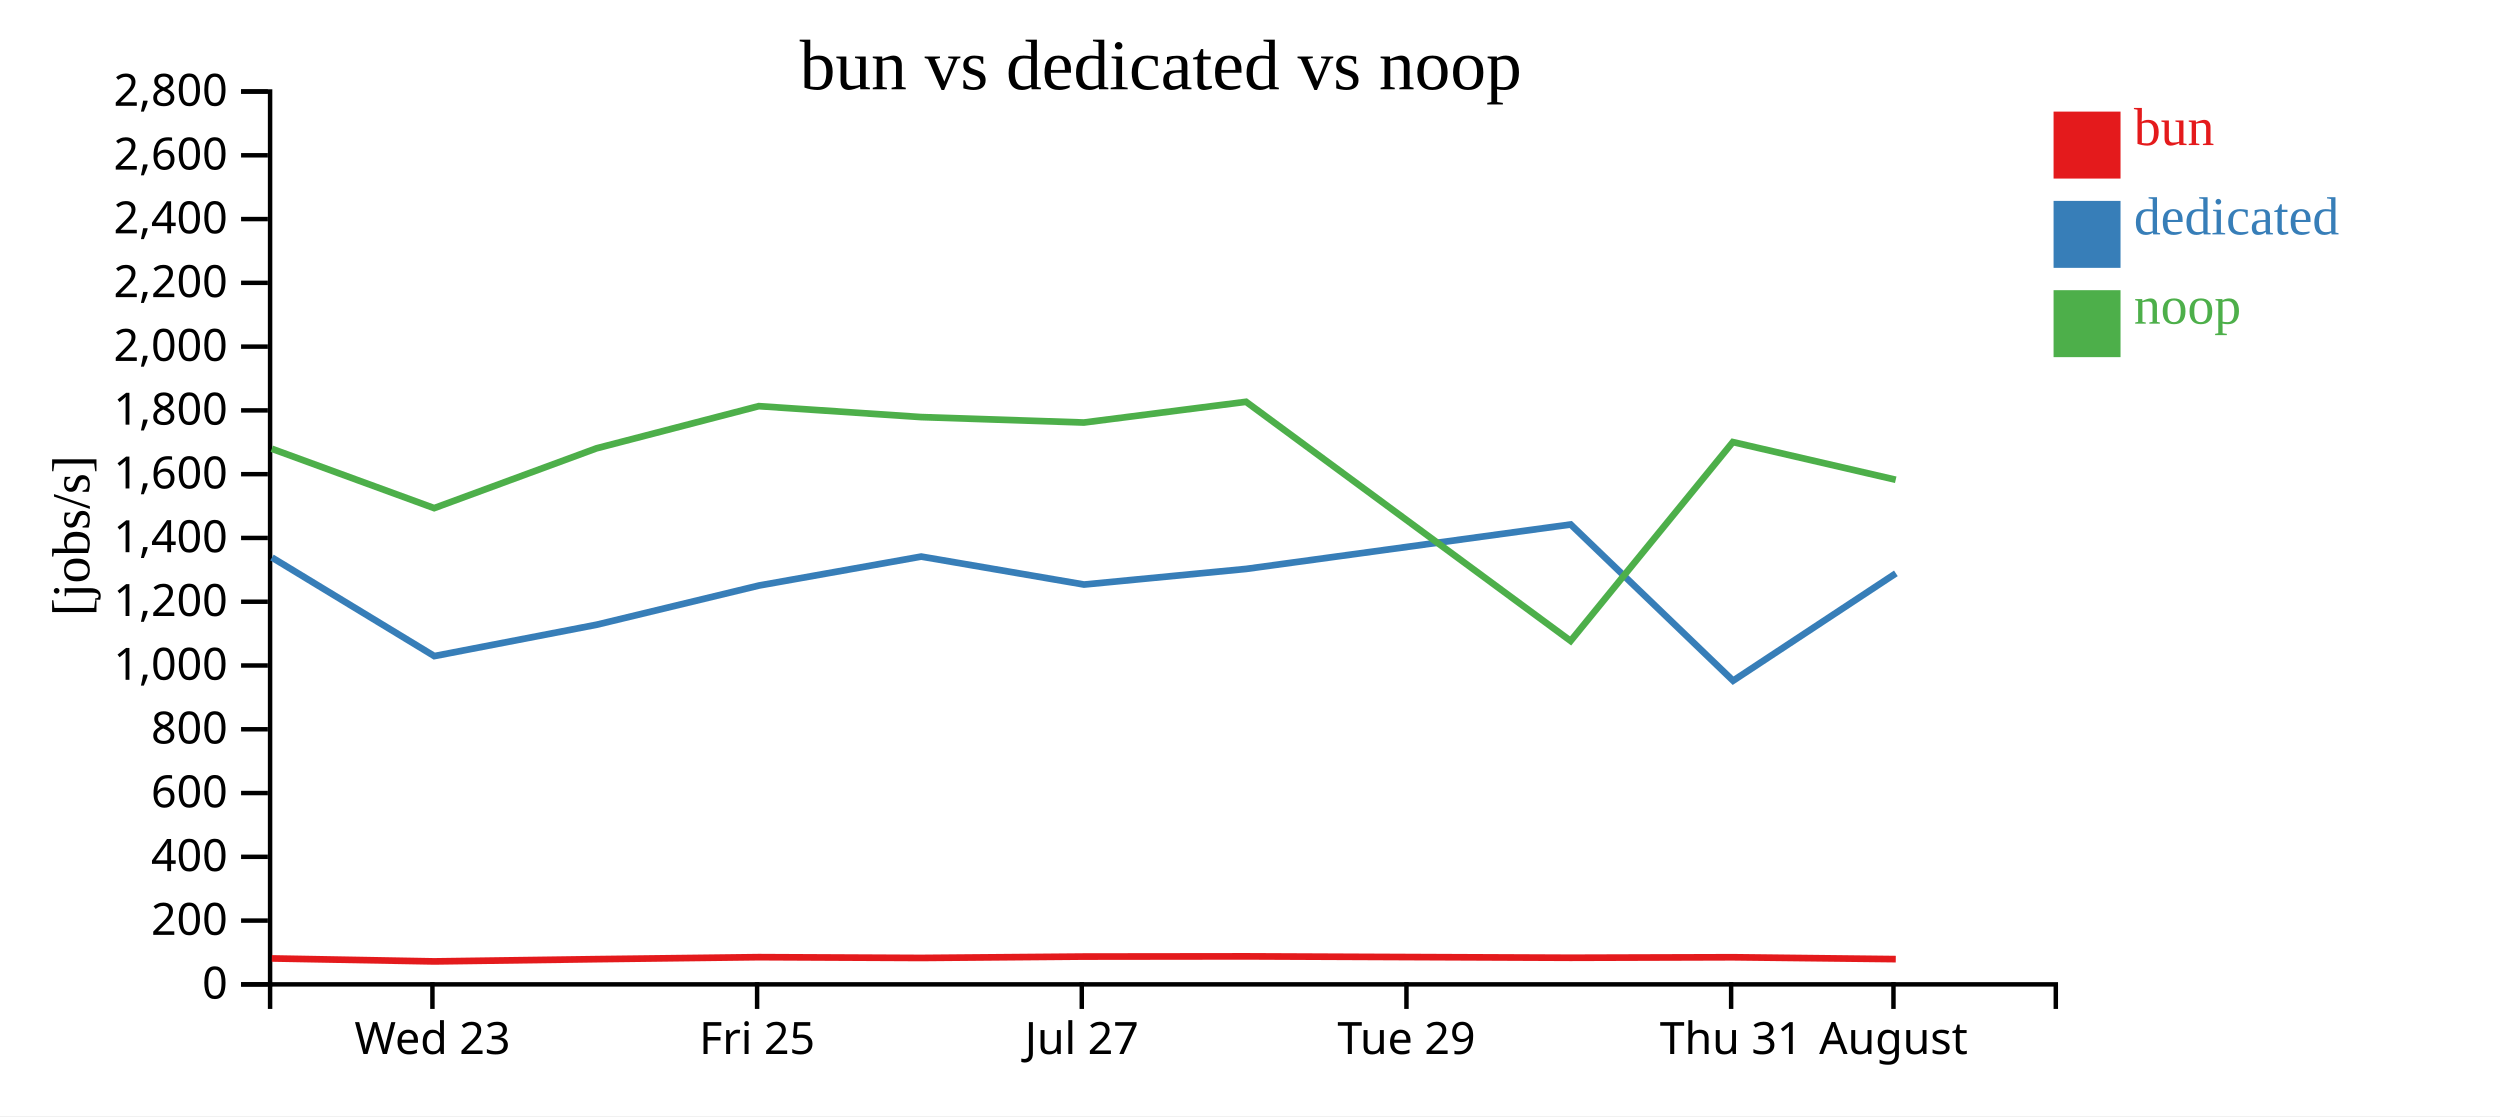
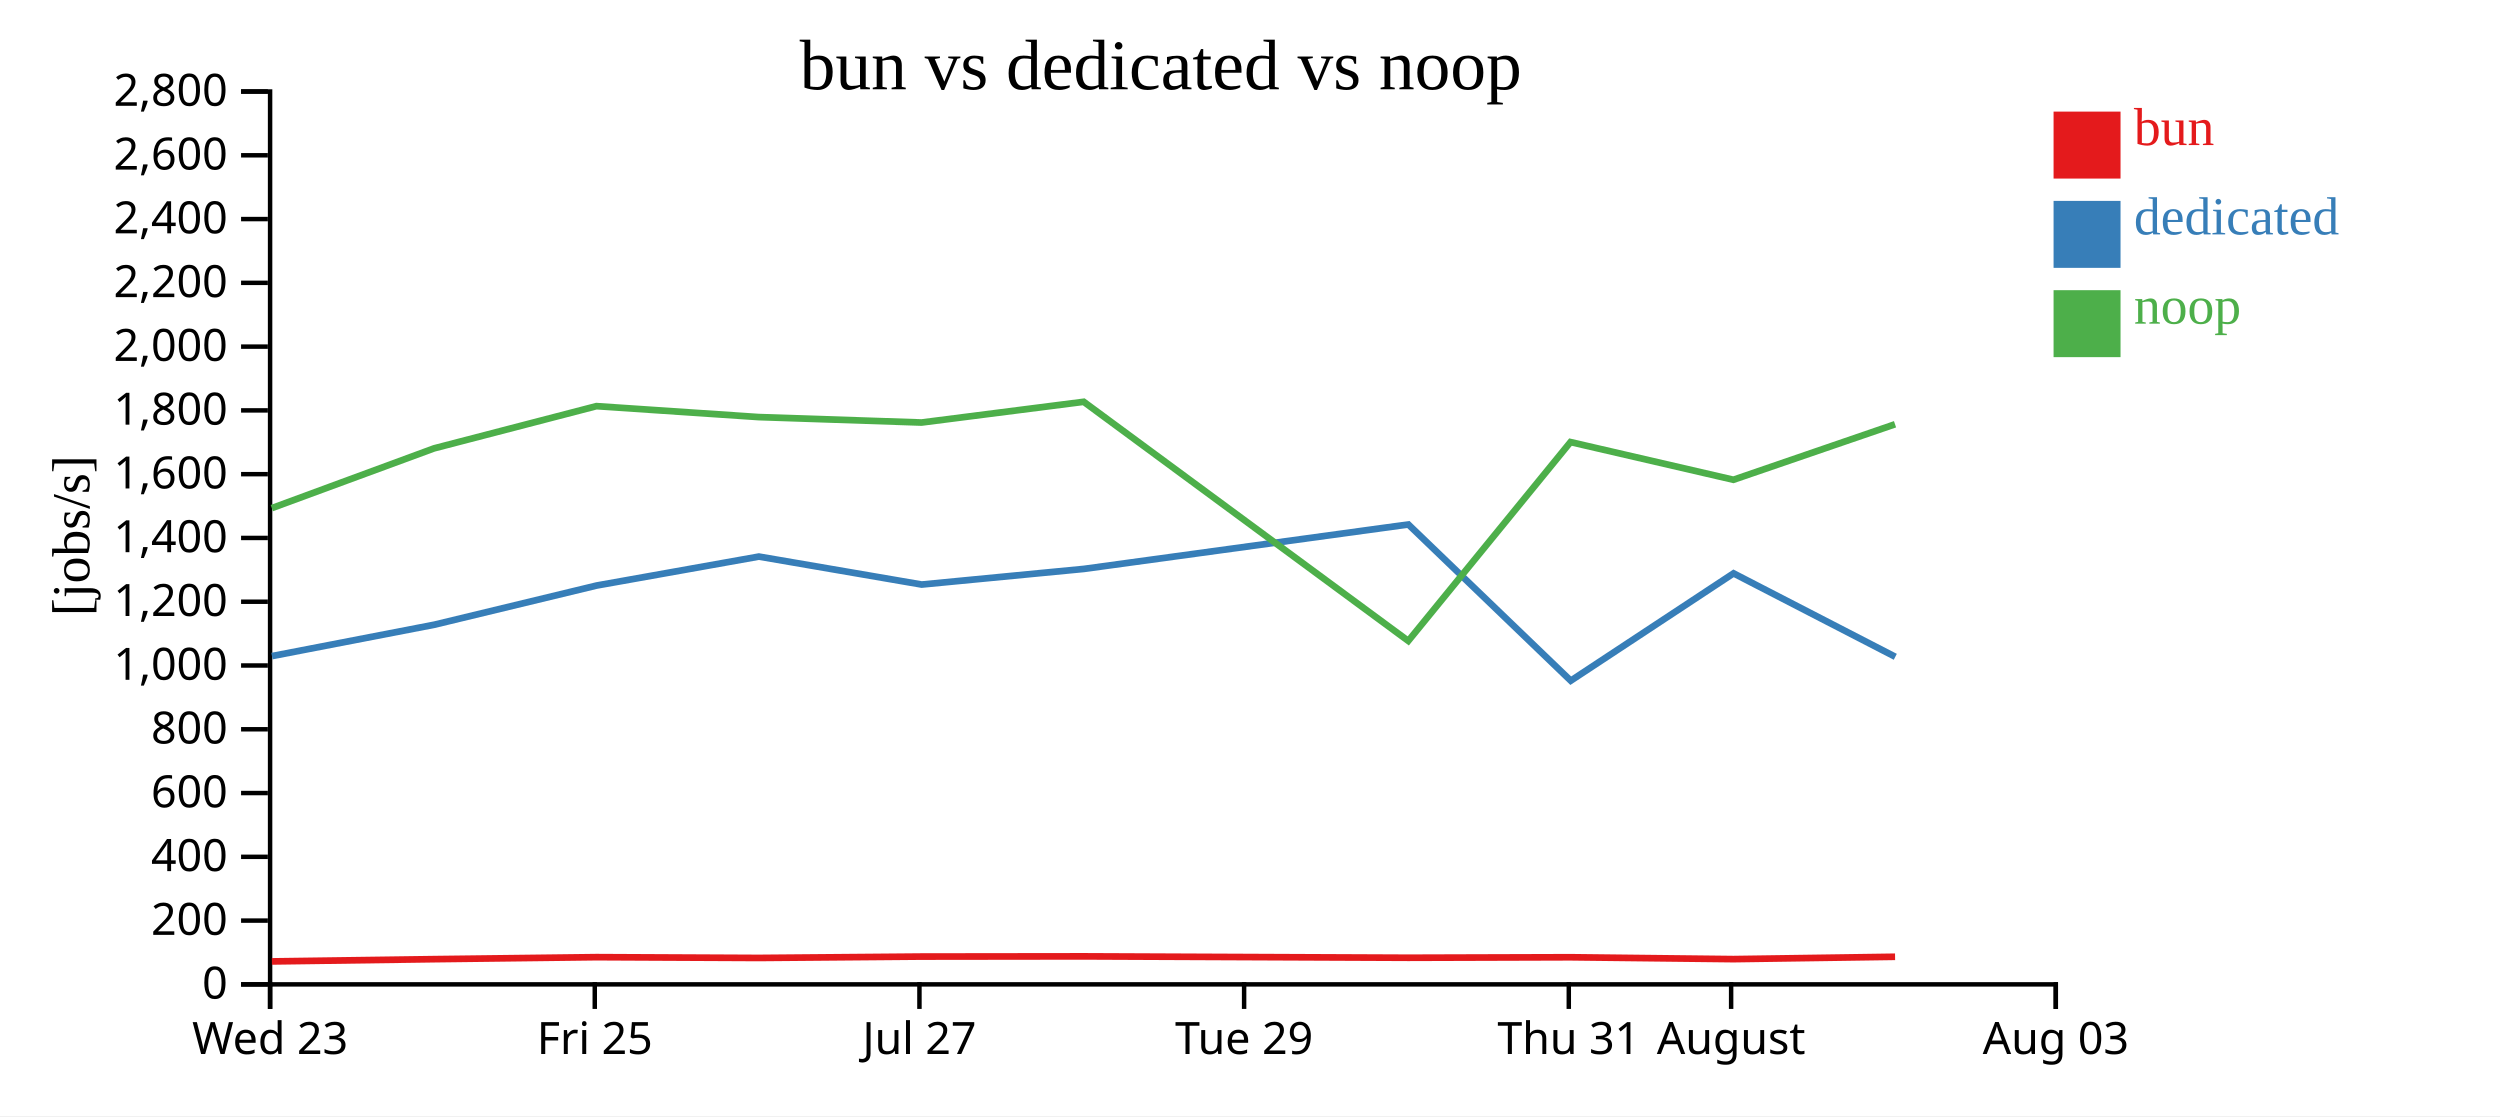
<svg xmlns="http://www.w3.org/2000/svg" width="560" height="250">
  <rect width="100%" height="100%" fill="white" />
  <g transform="translate(60,20)">
    <g transform="translate(0,200)" fill="none" font-size="10" font-family="sans-serif" text-anchor="middle">
      <path class="domain" stroke="currentColor" d="M0.5,6V0.5H400.5V6" />
-       <g class="tick" opacity="1" transform="translate(36.86364,0)">
+       <g class="tick" opacity="1" transform="translate(0.5,0)">
        <line stroke="currentColor" y2="6" />
        <text fill="currentColor" y="9" dy="0.71em">Wed 23</text>
      </g>
-       <g class="tick" opacity="1" transform="translate(109.5909,0)">
+       <g class="tick" opacity="1" transform="translate(73.22727,0)">
        <line stroke="currentColor" y2="6" />
        <text fill="currentColor" y="9" dy="0.71em">Fri 25</text>
      </g>
-       <g class="tick" opacity="1" transform="translate(182.3182,0)">
+       <g class="tick" opacity="1" transform="translate(145.9545,0)">
        <line stroke="currentColor" y2="6" />
        <text fill="currentColor" y="9" dy="0.71em">Jul 27</text>
      </g>
-       <g class="tick" opacity="1" transform="translate(255.0455,0)">
+       <g class="tick" opacity="1" transform="translate(218.6818,0)">
        <line stroke="currentColor" y2="6" />
        <text fill="currentColor" y="9" dy="0.71em">Tue 29</text>
      </g>
-       <g class="tick" opacity="1" transform="translate(327.7727,0)">
+       <g class="tick" opacity="1" transform="translate(291.4091,0)">
        <line stroke="currentColor" y2="6" />
        <text fill="currentColor" y="9" dy="0.71em">Thu 31</text>
      </g>
-       <g class="tick" opacity="1" transform="translate(364.1364,0)">
+       <g class="tick" opacity="1" transform="translate(327.7727,0)">
        <line stroke="currentColor" y2="6" />
        <text fill="currentColor" y="9" dy="0.71em">August</text>
+       </g>
+       <g class="tick" opacity="1" transform="translate(400.5,0)">
+         <line stroke="currentColor" y2="6" />
+         <text fill="currentColor" y="9" dy="0.71em">Aug 03</text>
      </g>
    </g>
    <g fill="none" font-size="10" font-family="sans-serif" text-anchor="end">
      <path class="domain" stroke="currentColor" d="M-6,200.5H0.5V0.5H-6" />
      <g class="tick" opacity="1" transform="translate(0,200.5)">
        <line stroke="currentColor" x2="-6" />
        <text fill="currentColor" x="-9" dy="0.32em">0</text>
      </g>
      <g class="tick" opacity="1" transform="translate(0,186.2143)">
        <line stroke="currentColor" x2="-6" />
        <text fill="currentColor" x="-9" dy="0.32em">200</text>
      </g>
      <g class="tick" opacity="1" transform="translate(0,171.9286)">
        <line stroke="currentColor" x2="-6" />
        <text fill="currentColor" x="-9" dy="0.32em">400</text>
      </g>
      <g class="tick" opacity="1" transform="translate(0,157.6429)">
        <line stroke="currentColor" x2="-6" />
        <text fill="currentColor" x="-9" dy="0.32em">600</text>
      </g>
      <g class="tick" opacity="1" transform="translate(0,143.3571)">
        <line stroke="currentColor" x2="-6" />
        <text fill="currentColor" x="-9" dy="0.32em">800</text>
      </g>
      <g class="tick" opacity="1" transform="translate(0,129.0714)">
        <line stroke="currentColor" x2="-6" />
        <text fill="currentColor" x="-9" dy="0.32em">1,000</text>
      </g>
      <g class="tick" opacity="1" transform="translate(0,114.7857)">
        <line stroke="currentColor" x2="-6" />
        <text fill="currentColor" x="-9" dy="0.32em">1,200</text>
      </g>
      <g class="tick" opacity="1" transform="translate(0,100.5)">
        <line stroke="currentColor" x2="-6" />
        <text fill="currentColor" x="-9" dy="0.32em">1,400</text>
      </g>
      <g class="tick" opacity="1" transform="translate(0,86.21429)">
        <line stroke="currentColor" x2="-6" />
        <text fill="currentColor" x="-9" dy="0.32em">1,600</text>
      </g>
      <g class="tick" opacity="1" transform="translate(0,71.92857)">
        <line stroke="currentColor" x2="-6" />
        <text fill="currentColor" x="-9" dy="0.32em">1,800</text>
      </g>
      <g class="tick" opacity="1" transform="translate(0,57.64286)">
        <line stroke="currentColor" x2="-6" />
        <text fill="currentColor" x="-9" dy="0.32em">2,000</text>
      </g>
      <g class="tick" opacity="1" transform="translate(0,43.35714)">
        <line stroke="currentColor" x2="-6" />
        <text fill="currentColor" x="-9" dy="0.32em">2,200</text>
      </g>
      <g class="tick" opacity="1" transform="translate(0,29.07143)">
        <line stroke="currentColor" x2="-6" />
        <text fill="currentColor" x="-9" dy="0.32em">2,400</text>
      </g>
      <g class="tick" opacity="1" transform="translate(0,14.78571)">
        <line stroke="currentColor" x2="-6" />
        <text fill="currentColor" x="-9" dy="0.32em">2,600</text>
      </g>
      <g class="tick" opacity="1" transform="translate(0,0.5)">
        <line stroke="currentColor" x2="-6" />
        <text fill="currentColor" x="-9" dy="0.32em">2,800</text>
      </g>
    </g>
    <text text-anchor="middle" style="font-size: 12px" transform="rotate(-90)" y="-40" x="-100">[jobs/s]</text>
    <text text-anchor="middle" style="font-size: 16px" y="0" x="200">bun vs dedicated vs noop</text>
-     <path class="line" fill="none" stroke="#e41a1c" stroke-width="1.5" d="M0.894,194.689L37.264,195.358L73.621,194.852L109.972,194.406L146.308,194.581L182.788,194.272L219.128,194.225L291.828,194.538L328.165,194.427L364.654,194.844" />
-     <path class="line" fill="none" stroke="#377eb8" stroke-width="1.5" d="M0.92,104.884L37.284,126.962L73.671,119.931L110.006,111.16L146.352,104.673L182.821,110.939L219.159,107.435L291.832,97.482L328.214,132.477L364.679,108.431" />
-     <path class="line" fill="none" stroke="#4daf4a" stroke-width="1.5" d="M0.883,80.525L37.252,93.818L73.609,80.428L109.961,70.977L146.297,73.426L182.778,74.648L219.117,70.004L291.817,123.562L328.154,79.026L364.642,87.469" />
+     <path class="line" fill="none" stroke="#e41a1c" stroke-width="1.5" d="M0.901,195.358L37.257,194.852L73.609,194.406L109.944,194.581L146.425,194.272L182.764,194.225L255.465,194.538L291.801,194.427L328.291,194.844L364.497,194.318" />
+     <path class="line" fill="none" stroke="#377eb8" stroke-width="1.5" d="M0.92,126.962L37.307,119.931L73.643,111.16L109.989,104.673L146.457,110.939L182.795,107.435L255.468,97.482L291.85,132.477L328.316,108.431L364.545,127.125" />
+     <path class="line" fill="none" stroke="#4daf4a" stroke-width="1.5" d="M0.888,93.818L37.245,80.428L73.598,70.977L109.933,73.426L146.414,74.648L182.753,70.004L255.453,123.562L291.791,79.026L328.279,87.469L364.486,75.035" />
    <rect class="dot" x="400" y="5" width="15" height="15" style="fill: #e41a1c;" />
    <rect class="dot" x="400" y="25" width="15" height="15" style="fill: #377eb8;" />
    <rect class="dot" x="400" y="45" width="15" height="15" style="fill: #4daf4a;" />
    <text class="label" x="418" y="12.5" style="fill: #e41a1c; alignment-baseline: middle;" text-anchor="left">bun</text>
    <text class="label" x="418" y="32.5" style="fill: #377eb8; alignment-baseline: middle;" text-anchor="left">dedicated</text>
    <text class="label" x="418" y="52.5" style="fill: #4daf4a; alignment-baseline: middle;" text-anchor="left">noop</text>
  </g>
</svg>
